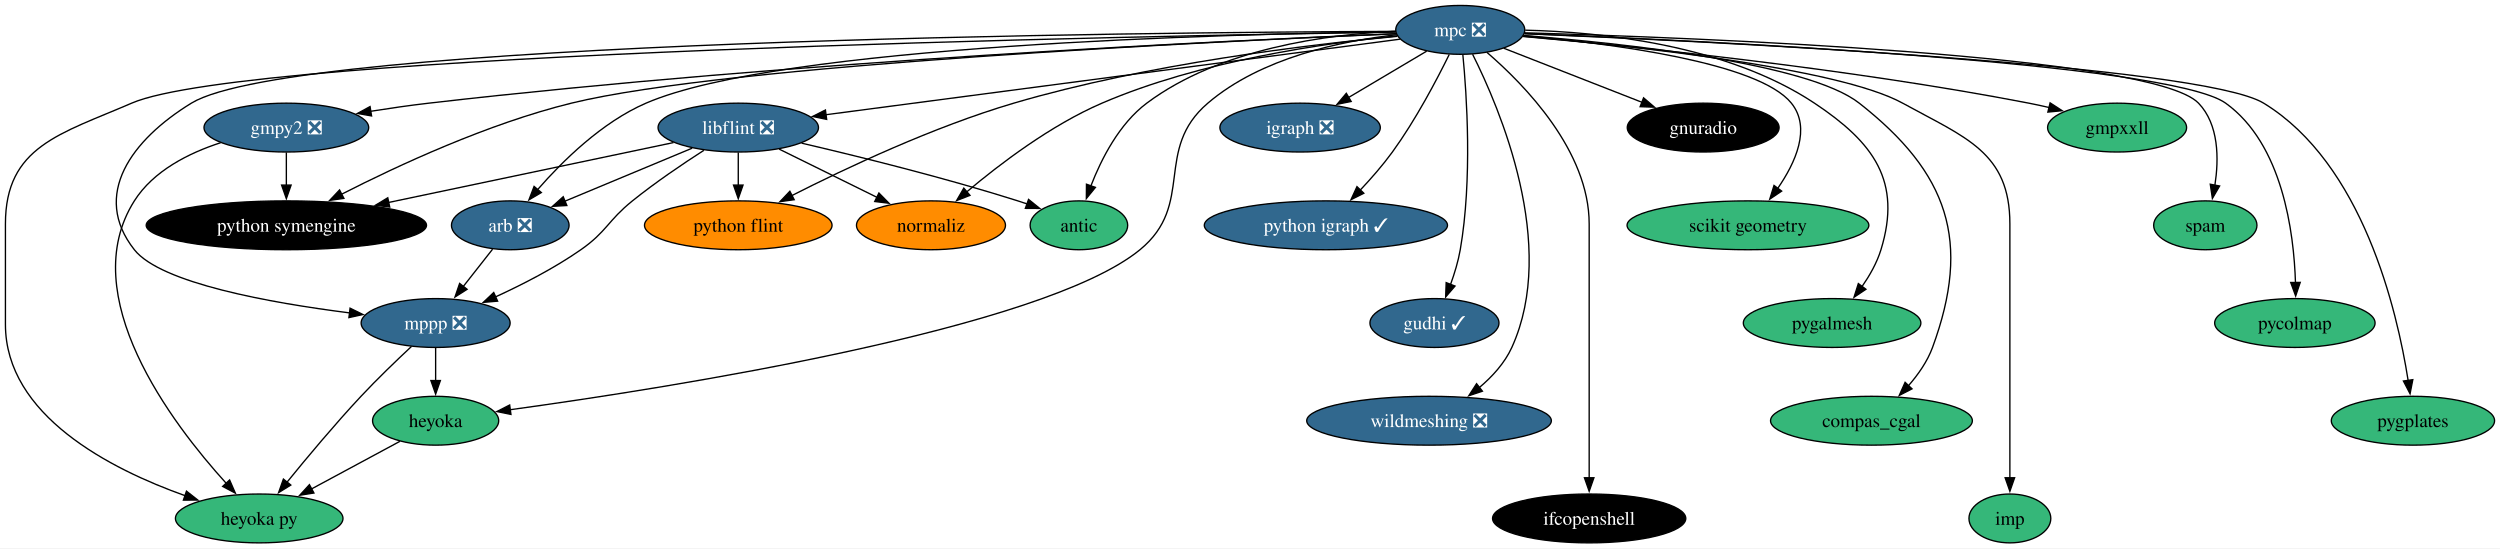
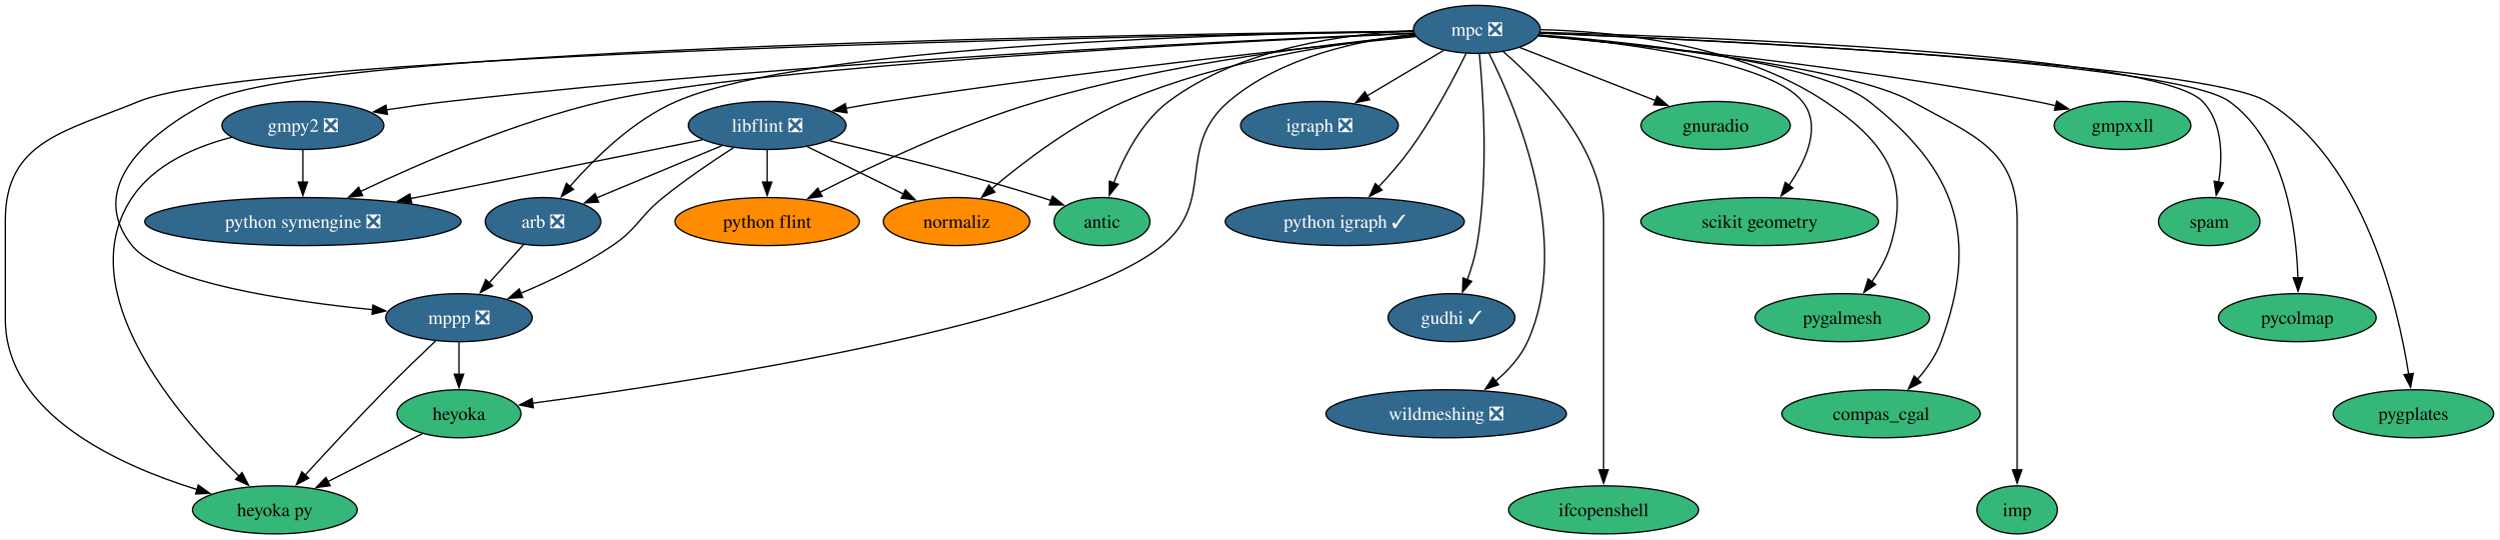
- <svg xmlns="http://www.w3.org/2000/svg" xmlns:xlink="http://www.w3.org/1999/xlink" width="1842pt" height="404pt" viewBox="0.00 0.00 1842.15 404.00">
+ <svg xmlns="http://www.w3.org/2000/svg" xmlns:xlink="http://www.w3.org/1999/xlink" width="1873pt" height="404pt" viewBox="0.00 0.00 1873.15 404.00">
  <g id="graph0" class="graph" transform="scale(1 1) rotate(0) translate(4 400)">
-     <polygon fill="white" stroke="none" points="-4,4 -4,-400 1838.15,-400 1838.15,4 -4,4" />
+     <polygon fill="white" stroke="none" points="-4,4 -4,-400 1869.15,-400 1869.15,4 -4,4" />
    <g id="node1" class="node">
      <g id="a_node1">
        <a xlink:href="https://github.com/conda-forge/arb-feedstock/pull/36" xlink:title="arb ❎">
-           <ellipse fill="#31688e" stroke="black" cx="372" cy="-234" rx="43.32" ry="18" />
-           <text text-anchor="middle" x="372" y="-229.32" font-family="Times,serif" font-size="14.00" fill="white">arb ❎</text>
+           <ellipse fill="#31688e" stroke="black" cx="403" cy="-234" rx="43.32" ry="18" />
+           <text text-anchor="middle" x="403" y="-229.32" font-family="Times,serif" font-size="14.00" fill="white">arb ❎</text>
        </a>
      </g>
    </g>
    <g id="node2" class="node">
      <g id="a_node2">
        <a xlink:href="https://github.com/conda-forge/mppp-feedstock/pull/60" xlink:title="mppp ❎">
-           <ellipse fill="#31688e" stroke="black" cx="317" cy="-162" rx="54.89" ry="18" />
-           <text text-anchor="middle" x="317" y="-157.32" font-family="Times,serif" font-size="14.00" fill="white">mppp ❎</text>
+           <ellipse fill="#31688e" stroke="black" cx="340" cy="-162" rx="54.89" ry="18" />
+           <text text-anchor="middle" x="340" y="-157.32" font-family="Times,serif" font-size="14.00" fill="white">mppp ❎</text>
        </a>
      </g>
    </g>
    <g id="edge1" class="edge">
-       <path fill="none" stroke="black" d="M358.97,-216.41C352.49,-208.16 344.51,-198.01 337.25,-188.78" />
-       <polygon fill="black" stroke="black" points="340.19,-186.85 331.26,-181.15 334.68,-191.17 340.19,-186.85" />
+       <path fill="none" stroke="black" d="M388.39,-216.76C380.71,-208.23 371.12,-197.58 362.52,-188.02" />
+       <polygon fill="black" stroke="black" points="365.27,-185.85 355.98,-180.76 360.07,-190.53 365.27,-185.85" />
    </g>
    <g id="node3" class="node">
      <g id="a_node3">
        <a xlink:href="https://github.com/conda-forge/heyoka.py-feedstock" xlink:title="heyoka py">
-           <ellipse fill="#35b779" stroke="black" cx="187" cy="-18" rx="61.73" ry="18" />
-           <text text-anchor="middle" x="187" y="-13.32" font-family="Times,serif" font-size="14.00">heyoka py</text>
+           <ellipse fill="#35b779" stroke="black" cx="202" cy="-18" rx="61.73" ry="18" />
+           <text text-anchor="middle" x="202" y="-13.32" font-family="Times,serif" font-size="14.00">heyoka py</text>
        </a>
      </g>
    </g>
    <g id="edge2" class="edge">
-       <path fill="none" stroke="black" d="M299.21,-144.74C288.21,-134.47 273.96,-120.78 262,-108 242.72,-87.39 222.16,-62.78 207.45,-44.67" />
-       <polygon fill="black" stroke="black" points="210.28,-42.61 201.28,-37.02 204.83,-47 210.28,-42.61" />
+       <path fill="none" stroke="black" d="M322.43,-144.52C311.51,-134.18 297.28,-120.48 285,-108 264.12,-86.77 241.07,-61.94 224.57,-43.91" />
+       <polygon fill="black" stroke="black" points="227.38,-41.8 218.06,-36.77 222.21,-46.52 227.38,-41.8" />
    </g>
    <g id="node4" class="node">
      <g id="a_node4">
        <a xlink:href="https://github.com/conda-forge/heyoka-feedstock" xlink:title="heyoka">
-           <ellipse fill="#35b779" stroke="black" cx="317" cy="-90" rx="46.47" ry="18" />
-           <text text-anchor="middle" x="317" y="-85.33" font-family="Times,serif" font-size="14.00">heyoka</text>
+           <ellipse fill="#35b779" stroke="black" cx="340" cy="-90" rx="46.47" ry="18" />
+           <text text-anchor="middle" x="340" y="-85.33" font-family="Times,serif" font-size="14.00">heyoka</text>
        </a>
      </g>
    </g>
    <g id="edge3" class="edge">
-       <path fill="none" stroke="black" d="M317,-143.7C317,-136.41 317,-127.73 317,-119.54" />
-       <polygon fill="black" stroke="black" points="320.5,-119.62 317,-109.62 313.5,-119.62 320.5,-119.62" />
+       <path fill="none" stroke="black" d="M340,-143.7C340,-136.41 340,-127.73 340,-119.54" />
+       <polygon fill="black" stroke="black" points="343.5,-119.62 340,-109.62 336.5,-119.62 343.5,-119.62" />
    </g>
    <g id="edge36" class="edge">
-       <path fill="none" stroke="black" d="M290.69,-74.83C271.95,-64.74 246.45,-51.01 225.43,-39.69" />
-       <polygon fill="black" stroke="black" points="227.32,-36.74 216.86,-35.08 224,-42.9 227.32,-36.74" />
+       <path fill="none" stroke="black" d="M312.74,-75.17C292.44,-64.87 264.42,-50.66 241.64,-39.11" />
+       <polygon fill="black" stroke="black" points="243.45,-36.1 232.95,-34.7 240.28,-42.34 243.45,-36.1" />
    </g>
    <g id="node5" class="node">
      <g id="a_node5">
        <a xlink:href="https://github.com/conda-forge/gmpy2-feedstock/pull/41" xlink:title="gmpy2 ❎">
-           <ellipse fill="#31688e" stroke="black" cx="207" cy="-306" rx="60.68" ry="18" />
-           <text text-anchor="middle" x="207" y="-301.32" font-family="Times,serif" font-size="14.00" fill="white">gmpy2 ❎</text>
+           <ellipse fill="#31688e" stroke="black" cx="223" cy="-306" rx="60.68" ry="18" />
+           <text text-anchor="middle" x="223" y="-301.32" font-family="Times,serif" font-size="14.00" fill="white">gmpy2 ❎</text>
        </a>
      </g>
    </g>
    <g id="edge5" class="edge">
-       <path fill="none" stroke="black" d="M158.6,-294.86C135.13,-287.25 109.04,-274.17 95,-252 50.93,-182.39 122.47,-88.2 162.64,-43.94" />
-       <polygon fill="black" stroke="black" points="165.19,-46.35 169.42,-36.64 160.06,-41.58 165.19,-46.35" />
+       <path fill="none" stroke="black" d="M169.55,-297.12C142.37,-290.11 111.64,-276.9 95,-252 47.95,-181.59 129.92,-87.16 175.13,-43.29" />
+       <polygon fill="black" stroke="black" points="177.44,-45.92 182.27,-36.5 172.62,-40.85 177.44,-45.92" />
    </g>
    <g id="node6" class="node">
      <g id="a_node6">
-         <a xlink:href="https://github.com/conda-forge/python-symengine-feedstock" xlink:title="python symengine">
-           <ellipse fill="#000000" stroke="black" cx="207" cy="-234" rx="103.29" ry="18" />
-           <text text-anchor="middle" x="207" y="-229.32" font-family="Times,serif" font-size="14.00" fill="white">python symengine</text>
+         <a xlink:href="https://github.com/conda-forge/python-symengine-feedstock/pull/53" xlink:title="python symengine ❎">
+           <ellipse fill="#31688e" stroke="black" cx="223" cy="-234" rx="118.55" ry="18" />
+           <text text-anchor="middle" x="223" y="-229.32" font-family="Times,serif" font-size="14.00" fill="white">python symengine ❎</text>
        </a>
      </g>
    </g>
    <g id="edge4" class="edge">
-       <path fill="none" stroke="black" d="M207,-287.7C207,-280.41 207,-271.73 207,-263.54" />
-       <polygon fill="black" stroke="black" points="210.5,-263.62 207,-253.62 203.5,-263.62 210.5,-263.62" />
+       <path fill="none" stroke="black" d="M223,-287.7C223,-280.41 223,-271.73 223,-263.54" />
+       <polygon fill="black" stroke="black" points="226.5,-263.62 223,-253.62 219.5,-263.62 226.5,-263.62" />
    </g>
    <g id="node7" class="node">
      <g id="a_node7">
        <a xlink:href="https://github.com/conda-forge/igraph-feedstock/pull/73" xlink:title="igraph ❎">
-           <ellipse fill="#31688e" stroke="black" cx="954" cy="-306" rx="59.1" ry="18" />
-           <text text-anchor="middle" x="954" y="-301.32" font-family="Times,serif" font-size="14.00" fill="white">igraph ❎</text>
+           <ellipse fill="#31688e" stroke="black" cx="985" cy="-306" rx="59.1" ry="18" />
+           <text text-anchor="middle" x="985" y="-301.32" font-family="Times,serif" font-size="14.00" fill="white">igraph ❎</text>
        </a>
      </g>
    </g>
    <g id="node8" class="node">
      <g id="a_node8">
        <a xlink:href="https://github.com/conda-forge/libflint-feedstock/pull/33" xlink:title="libflint ❎">
-           <ellipse fill="#31688e" stroke="black" cx="540" cy="-306" rx="59.1" ry="18" />
-           <text text-anchor="middle" x="540" y="-301.32" font-family="Times,serif" font-size="14.00" fill="white">libflint ❎</text>
+           <ellipse fill="#31688e" stroke="black" cx="571" cy="-306" rx="59.1" ry="18" />
+           <text text-anchor="middle" x="571" y="-301.32" font-family="Times,serif" font-size="14.00" fill="white">libflint ❎</text>
        </a>
      </g>
    </g>
    <g id="edge6" class="edge">
-       <path fill="none" stroke="black" d="M506,-290.83C478.88,-279.53 440.83,-263.68 412.2,-251.75" />
-       <polygon fill="black" stroke="black" points="413.7,-248.58 403.13,-247.97 411.01,-255.05 413.7,-248.58" />
+       <path fill="none" stroke="black" d="M537,-290.83C509.88,-279.53 471.83,-263.68 443.2,-251.75" />
+       <polygon fill="black" stroke="black" points="444.7,-248.58 434.13,-247.97 442.01,-255.05 444.7,-248.58" />
    </g>
    <g id="edge7" class="edge">
-       <path fill="none" stroke="black" d="M514.68,-289.28C499.05,-279.22 478.84,-265.55 462,-252 443.88,-237.41 443.08,-229.31 424,-216 404.54,-202.43 381.1,-190.4 361.12,-181.25" />
-       <polygon fill="black" stroke="black" points="362.67,-178.1 352.11,-177.21 359.81,-184.49 362.67,-178.1" />
+       <path fill="none" stroke="black" d="M545.68,-289.28C530.05,-279.22 509.84,-265.55 493,-252 474.88,-237.41 474.26,-229.04 455,-216 433.82,-201.66 408.14,-189.41 386.42,-180.31" />
+       <polygon fill="black" stroke="black" points="387.78,-177.08 377.2,-176.54 385.13,-183.56 387.78,-177.08" />
    </g>
    <g id="edge8" class="edge">
-       <path fill="none" stroke="black" d="M492.29,-294.97C437.38,-283.43 346.5,-264.32 282.08,-250.78" />
-       <polygon fill="black" stroke="black" points="283.17,-247.43 272.66,-248.8 281.73,-254.28 283.17,-247.43" />
+       <path fill="none" stroke="black" d="M522.61,-295.27C466,-283.88 371.4,-264.85 303.64,-251.22" />
+       <polygon fill="black" stroke="black" points="304.56,-247.84 294.07,-249.3 303.18,-254.7 304.56,-247.84" />
    </g>
    <g id="node9" class="node">
      <g id="a_node9">
        <a xlink:href="https://github.com/conda-forge/python-flint-feedstock" xlink:title="python flint">
-           <ellipse fill="#ff8c00" stroke="black" cx="540" cy="-234" rx="69.1" ry="18" />
-           <text text-anchor="middle" x="540" y="-229.32" font-family="Times,serif" font-size="14.00">python flint</text>
+           <ellipse fill="#ff8c00" stroke="black" cx="571" cy="-234" rx="69.1" ry="18" />
+           <text text-anchor="middle" x="571" y="-229.32" font-family="Times,serif" font-size="14.00">python flint</text>
        </a>
      </g>
    </g>
    <g id="edge9" class="edge">
-       <path fill="none" stroke="black" d="M540,-287.7C540,-280.41 540,-271.73 540,-263.54" />
-       <polygon fill="black" stroke="black" points="543.5,-263.62 540,-253.62 536.5,-263.62 543.5,-263.62" />
+       <path fill="none" stroke="black" d="M571,-287.7C571,-280.41 571,-271.73 571,-263.54" />
+       <polygon fill="black" stroke="black" points="574.5,-263.62 571,-253.62 567.5,-263.62 574.5,-263.62" />
    </g>
    <g id="node10" class="node">
      <g id="a_node10">
        <a xlink:href="https://github.com/conda-forge/normaliz-feedstock" xlink:title="normaliz">
-           <ellipse fill="#ff8c00" stroke="black" cx="682" cy="-234" rx="54.89" ry="18" />
-           <text text-anchor="middle" x="682" y="-229.32" font-family="Times,serif" font-size="14.00">normaliz</text>
+           <ellipse fill="#ff8c00" stroke="black" cx="713" cy="-234" rx="54.89" ry="18" />
+           <text text-anchor="middle" x="713" y="-229.32" font-family="Times,serif" font-size="14.00">normaliz</text>
        </a>
      </g>
    </g>
    <g id="edge10" class="edge">
-       <path fill="none" stroke="black" d="M570.11,-290.15C591.15,-279.78 619.46,-265.83 642.33,-254.55" />
-       <polygon fill="black" stroke="black" points="643.64,-257.81 651.06,-250.25 640.54,-251.54 643.64,-257.81" />
+       <path fill="none" stroke="black" d="M601.11,-290.15C622.15,-279.78 650.46,-265.83 673.33,-254.55" />
+       <polygon fill="black" stroke="black" points="674.64,-257.81 682.06,-250.25 671.54,-251.54 674.64,-257.81" />
    </g>
    <g id="node11" class="node">
      <g id="a_node11">
        <a xlink:href="https://github.com/conda-forge/antic-feedstock" xlink:title="antic">
-           <ellipse fill="#35b779" stroke="black" cx="791" cy="-234" rx="35.95" ry="18" />
-           <text text-anchor="middle" x="791" y="-229.32" font-family="Times,serif" font-size="14.00">antic</text>
+           <ellipse fill="#35b779" stroke="black" cx="822" cy="-234" rx="35.95" ry="18" />
+           <text text-anchor="middle" x="822" y="-229.32" font-family="Times,serif" font-size="14.00">antic</text>
        </a>
      </g>
    </g>
    <g id="edge11" class="edge">
-       <path fill="none" stroke="black" d="M586.64,-294.54C628.66,-284.75 691.96,-269.1 746,-252 748.24,-251.29 750.53,-250.53 752.83,-249.74" />
-       <polygon fill="black" stroke="black" points="753.9,-253.08 762.14,-246.42 751.54,-246.49 753.9,-253.08" />
+       <path fill="none" stroke="black" d="M617.64,-294.54C659.66,-284.75 722.96,-269.1 777,-252 779.24,-251.29 781.53,-250.53 783.83,-249.74" />
+       <polygon fill="black" stroke="black" points="784.9,-253.08 793.14,-246.42 782.54,-246.49 784.9,-253.08" />
    </g>
    <g id="node12" class="node">
      <g id="a_node12">
        <a xlink:href="https://github.com/conda-forge/mpc-feedstock/pull/27" xlink:title="mpc ❎">
-           <ellipse fill="#31688e" stroke="black" cx="1072" cy="-378" rx="47.53" ry="18" />
-           <text text-anchor="middle" x="1072" y="-373.32" font-family="Times,serif" font-size="14.00" fill="white">mpc ❎</text>
+           <ellipse fill="#31688e" stroke="black" cx="1103" cy="-378" rx="47.53" ry="18" />
+           <text text-anchor="middle" x="1103" y="-373.32" font-family="Times,serif" font-size="14.00" fill="white">mpc ❎</text>
        </a>
      </g>
    </g>
    <g id="edge12" class="edge">
-       <path fill="none" stroke="black" d="M1024.49,-376.62C900.73,-375.04 571.12,-366.81 472,-324 439.66,-310.03 410.56,-281.41 392.2,-260.37" />
-       <polygon fill="black" stroke="black" points="394.89,-258.14 385.76,-252.76 389.55,-262.66 394.89,-258.14" />
+       <path fill="none" stroke="black" d="M1055.49,-376.62C931.73,-375.04 602.12,-366.81 503,-324 470.66,-310.03 441.56,-281.41 423.2,-260.37" />
+       <polygon fill="black" stroke="black" points="425.89,-258.14 416.76,-252.76 420.55,-262.66 425.89,-258.14" />
    </g>
    <g id="edge13" class="edge">
-       <path fill="none" stroke="black" d="M1024.12,-376.91C843.92,-376.24 212.95,-370.53 137,-324 93.08,-297.09 63.09,-256.43 95,-216 114.48,-191.32 195.1,-176.88 253.58,-169.46" />
-       <polygon fill="black" stroke="black" points="253.95,-172.94 263.45,-168.25 253.1,-165.99 253.95,-172.94" />
+       <path fill="none" stroke="black" d="M1055.18,-376.6C873.68,-374.76 233.6,-365.37 153,-324 104.53,-299.12 60.79,-258.4 95,-216 117.27,-188.4 210.47,-174.46 275.27,-167.98" />
+       <polygon fill="black" stroke="black" points="275.49,-171.47 285.1,-167.03 274.82,-164.5 275.49,-171.47" />
    </g>
    <g id="edge16" class="edge">
-       <path fill="none" stroke="black" d="M1024.46,-376.36C840.18,-373.61 178.91,-361.21 93,-324 40.5,-301.26 0,-292.21 0,-235 0,-235 0,-235 0,-161 0,-93.93 77.24,-54.42 132.44,-34.74" />
-       <polygon fill="black" stroke="black" points="133.4,-38.11 141.73,-31.56 131.13,-31.49 133.4,-38.11" />
+       <path fill="none" stroke="black" d="M1055.3,-376.33C868,-373.44 188.85,-360.53 100,-324 44.97,-301.38 0,-294.5 0,-235 0,-235 0,-235 0,-161 0,-90.18 84.14,-51.62 143.81,-33.19" />
+       <polygon fill="black" stroke="black" points="144.6,-36.6 153.19,-30.41 142.61,-29.89 144.6,-36.6" />
    </g>
    <g id="edge30" class="edge">
-       <path fill="none" stroke="black" d="M1025.26,-374.42C984.24,-369.88 925.17,-357.49 886,-324 845.8,-289.63 876.9,-249.54 836,-216 764.65,-157.49 490.3,-114.38 371.91,-98.11" />
-       <polygon fill="black" stroke="black" points="372.5,-94.65 362.12,-96.77 371.55,-101.59 372.5,-94.65" />
+       <path fill="none" stroke="black" d="M1056.26,-374.42C1015.24,-369.88 956.17,-357.49 917,-324 876.8,-289.63 907.96,-249.47 867,-216 794.34,-156.64 514.71,-113.86 394.95,-97.89" />
+       <polygon fill="black" stroke="black" points="395.75,-94.47 385.37,-96.63 394.83,-101.41 395.75,-94.47" />
    </g>
    <g id="edge14" class="edge">
-       <path fill="none" stroke="black" d="M1024.73,-375.2C905.08,-370.32 580.69,-355.06 312,-324 298.03,-322.39 283.08,-320.23 268.97,-317.99" />
-       <polygon fill="black" stroke="black" points="269.8,-314.58 259.37,-316.43 268.68,-321.49 269.8,-314.58" />
+       <path fill="none" stroke="black" d="M1055.94,-375.18C935.31,-370.2 605.34,-354.65 332,-324 316.98,-322.32 300.87,-320.06 285.77,-317.73" />
+       <polygon fill="black" stroke="black" points="286.36,-314.28 275.94,-316.19 285.27,-321.2 286.36,-314.28" />
    </g>
    <g id="edge15" class="edge">
-       <path fill="none" stroke="black" d="M1024.65,-375.13C894.35,-369.68 532.5,-352.36 417,-324 355.62,-308.93 289.15,-278.05 247.79,-256.94" />
-       <polygon fill="black" stroke="black" points="249.42,-253.84 238.93,-252.36 246.21,-260.06 249.42,-253.84" />
+       <path fill="none" stroke="black" d="M1055.68,-374.99C925.47,-369.16 563.84,-350.96 448,-324 382.28,-308.7 310.46,-277.56 266.06,-256.49" />
+       <polygon fill="black" stroke="black" points="267.82,-253.45 257.29,-252.28 264.79,-259.76 267.82,-253.45" />
    </g>
    <g id="edge17" class="edge">
-       <path fill="none" stroke="black" d="M1047.26,-362.33C1030.61,-352.45 1008.39,-339.27 989.82,-328.25" />
-       <polygon fill="black" stroke="black" points="991.62,-325.25 981.23,-323.15 988.05,-331.27 991.62,-325.25" />
+       <path fill="none" stroke="black" d="M1078.26,-362.33C1061.61,-352.45 1039.39,-339.27 1020.82,-328.25" />
+       <polygon fill="black" stroke="black" points="1022.62,-325.25 1012.23,-323.15 1019.05,-331.27 1022.62,-325.25" />
    </g>
    <g id="edge18" class="edge">
-       <path fill="none" stroke="black" d="M1027.56,-371.15C933.49,-358.78 713.95,-329.89 604.47,-315.48" />
-       <polygon fill="black" stroke="black" points="605.14,-312.04 594.77,-314.21 604.22,-318.98 605.14,-312.04" />
+       <path fill="none" stroke="black" d="M1057.26,-372.59C976.73,-364.59 804.47,-346.41 660,-324 650.29,-322.49 640.01,-320.71 630.03,-318.87" />
+       <polygon fill="black" stroke="black" points="630.89,-315.47 620.42,-317.07 629.6,-322.35 630.89,-315.47" />
    </g>
    <g id="edge19" class="edge">
-       <path fill="none" stroke="black" d="M1025.68,-373.27C961.24,-367.23 841.37,-352.97 743,-324 684.04,-306.63 619.63,-276.29 579.52,-255.93" />
-       <polygon fill="black" stroke="black" points="581.21,-252.86 570.72,-251.41 578.02,-259.09 581.21,-252.86" />
+       <path fill="none" stroke="black" d="M1056.68,-373.27C992.24,-367.23 872.37,-352.97 774,-324 715.04,-306.63 650.63,-276.29 610.52,-255.93" />
+       <polygon fill="black" stroke="black" points="612.21,-252.86 601.72,-251.41 609.02,-259.09 612.21,-252.86" />
    </g>
    <g id="edge20" class="edge">
-       <path fill="none" stroke="black" d="M1025.43,-373.53C971.29,-368.18 880.13,-355.06 808,-324 770.26,-307.75 732.51,-279.02 708.31,-258.6" />
-       <polygon fill="black" stroke="black" points="710.74,-256.07 700.87,-252.21 706.18,-261.38 710.74,-256.07" />
+       <path fill="none" stroke="black" d="M1056.43,-373.53C1002.29,-368.18 911.13,-355.06 839,-324 801.26,-307.75 763.51,-279.02 739.31,-258.6" />
+       <polygon fill="black" stroke="black" points="741.74,-256.07 731.87,-252.21 737.18,-261.38 741.74,-256.07" />
    </g>
    <g id="edge21" class="edge">
-       <path fill="none" stroke="black" d="M1024.42,-377.02C974.15,-374.74 894.87,-364.3 841,-324 820.74,-308.84 807.52,-282.91 799.8,-262.94" />
-       <polygon fill="black" stroke="black" points="803.16,-261.93 796.48,-253.7 796.57,-264.29 803.16,-261.93" />
+       <path fill="none" stroke="black" d="M1055.42,-377.02C1005.15,-374.74 925.87,-364.3 872,-324 851.74,-308.84 838.52,-282.91 830.8,-262.94" />
+       <polygon fill="black" stroke="black" points="834.16,-261.93 827.48,-253.7 827.57,-264.29 834.16,-261.93" />
    </g>
    <g id="node13" class="node">
      <g id="a_node13">
        <a xlink:href="https://github.com/conda-forge/python-igraph-feedstock/pull/90" xlink:title="python igraph ✓">
-           <ellipse fill="#31688e" stroke="black" cx="973" cy="-234" rx="89.61" ry="18" />
-           <text text-anchor="middle" x="973" y="-229.32" font-family="Times,serif" font-size="14.00" fill="white">python igraph ✓</text>
+           <ellipse fill="#31688e" stroke="black" cx="1004" cy="-234" rx="89.61" ry="18" />
+           <text text-anchor="middle" x="1004" y="-229.32" font-family="Times,serif" font-size="14.00" fill="white">python igraph ✓</text>
        </a>
      </g>
    </g>
    <g id="edge22" class="edge">
-       <path fill="none" stroke="black" d="M1063.89,-359.88C1054.81,-341.42 1039.1,-311.5 1022,-288 1014.92,-278.27 1006.26,-268.39 998.2,-259.83" />
-       <polygon fill="black" stroke="black" points="1000.94,-257.63 991.47,-252.86 995.9,-262.49 1000.94,-257.63" />
+       <path fill="none" stroke="black" d="M1094.89,-359.88C1085.81,-341.42 1070.1,-311.5 1053,-288 1045.92,-278.27 1037.26,-268.39 1029.2,-259.83" />
+       <polygon fill="black" stroke="black" points="1031.94,-257.63 1022.47,-252.86 1026.9,-262.49 1031.94,-257.63" />
    </g>
    <g id="node14" class="node">
      <g id="a_node14">
        <a xlink:href="https://github.com/conda-forge/gudhi-feedstock/pull/62" xlink:title="gudhi ✓">
-           <ellipse fill="#31688e" stroke="black" cx="1053" cy="-162" rx="47.53" ry="18" />
-           <text text-anchor="middle" x="1053" y="-157.32" font-family="Times,serif" font-size="14.00" fill="white">gudhi ✓</text>
+           <ellipse fill="#31688e" stroke="black" cx="1084" cy="-162" rx="47.53" ry="18" />
+           <text text-anchor="middle" x="1084" y="-157.32" font-family="Times,serif" font-size="14.00" fill="white">gudhi ✓</text>
        </a>
      </g>
    </g>
    <g id="edge23" class="edge">
-       <path fill="none" stroke="black" d="M1073.9,-359.91C1076.78,-330.33 1081,-267.77 1072,-216 1070.52,-207.49 1067.8,-198.54 1064.87,-190.47" />
-       <polygon fill="black" stroke="black" points="1068.14,-189.23 1061.25,-181.19 1061.62,-191.78 1068.14,-189.23" />
+       <path fill="none" stroke="black" d="M1104.9,-359.91C1107.78,-330.33 1112,-267.77 1103,-216 1101.52,-207.49 1098.8,-198.54 1095.87,-190.47" />
+       <polygon fill="black" stroke="black" points="1099.14,-189.23 1092.25,-181.19 1092.62,-191.78 1099.14,-189.23" />
    </g>
    <g id="node15" class="node">
      <g id="a_node15">
        <a xlink:href="https://github.com/conda-forge/wildmeshing-feedstock/pull/24" xlink:title="wildmeshing ❎">
-           <ellipse fill="#31688e" stroke="black" cx="1049" cy="-90" rx="90.14" ry="18" />
-           <text text-anchor="middle" x="1049" y="-85.33" font-family="Times,serif" font-size="14.00" fill="white">wildmeshing ❎</text>
+           <ellipse fill="#31688e" stroke="black" cx="1080" cy="-90" rx="90.14" ry="18" />
+           <text text-anchor="middle" x="1080" y="-85.33" font-family="Times,serif" font-size="14.00" fill="white">wildmeshing ❎</text>
        </a>
      </g>
    </g>
    <g id="edge24" class="edge">
-       <path fill="none" stroke="black" d="M1081.09,-360.03C1101.04,-320.35 1144.26,-219.15 1110,-144 1104.74,-132.47 1095.6,-122.47 1085.97,-114.37" />
-       <polygon fill="black" stroke="black" points="1088.32,-111.77 1078.28,-108.4 1084.03,-117.29 1088.32,-111.77" />
+       <path fill="none" stroke="black" d="M1112.09,-360.03C1132.04,-320.35 1175.26,-219.15 1141,-144 1135.74,-132.47 1126.6,-122.47 1116.97,-114.37" />
+       <polygon fill="black" stroke="black" points="1119.32,-111.77 1109.28,-108.4 1115.03,-117.29 1119.32,-111.77" />
    </g>
    <g id="node16" class="node">
      <g id="a_node16">
        <a xlink:href="https://github.com/conda-forge/ifcopenshell-feedstock" xlink:title="ifcopenshell">
-           <ellipse fill="#000000" stroke="black" cx="1167" cy="-18" rx="71.2" ry="18" />
-           <text text-anchor="middle" x="1167" y="-13.32" font-family="Times,serif" font-size="14.00" fill="white">ifcopenshell</text>
+           <ellipse fill="#35b779" stroke="black" cx="1198" cy="-18" rx="71.2" ry="18" />
+           <text text-anchor="middle" x="1198" y="-13.32" font-family="Times,serif" font-size="14.00">ifcopenshell</text>
        </a>
      </g>
    </g>
    <g id="edge25" class="edge">
-       <path fill="none" stroke="black" d="M1091.68,-361.4C1119.51,-337.44 1167,-288.69 1167,-235 1167,-235 1167,-235 1167,-161 1167,-121.74 1167,-76.38 1167,-47.69" />
-       <polygon fill="black" stroke="black" points="1170.5,-48 1167,-38 1163.5,-48 1170.5,-48" />
+       <path fill="none" stroke="black" d="M1122.68,-361.4C1150.51,-337.44 1198,-288.69 1198,-235 1198,-235 1198,-235 1198,-161 1198,-121.74 1198,-76.38 1198,-47.69" />
+       <polygon fill="black" stroke="black" points="1201.5,-48 1198,-38 1194.5,-48 1201.5,-48" />
    </g>
    <g id="node17" class="node">
      <g id="a_node17">
        <a xlink:href="https://github.com/conda-forge/gnuradio-feedstock" xlink:title="gnuradio">
-           <ellipse fill="#000000" stroke="black" cx="1251" cy="-306" rx="55.94" ry="18" />
-           <text text-anchor="middle" x="1251" y="-301.32" font-family="Times,serif" font-size="14.00" fill="white">gnuradio</text>
+           <ellipse fill="#35b779" stroke="black" cx="1282" cy="-306" rx="55.94" ry="18" />
+           <text text-anchor="middle" x="1282" y="-301.32" font-family="Times,serif" font-size="14.00">gnuradio</text>
        </a>
      </g>
    </g>
    <g id="edge26" class="edge">
-       <path fill="none" stroke="black" d="M1104,-364.49C1132.46,-353.36 1174.37,-336.97 1206.17,-324.53" />
-       <polygon fill="black" stroke="black" points="1207.08,-327.93 1215.12,-321.03 1204.53,-321.41 1207.08,-327.93" />
+       <path fill="none" stroke="black" d="M1135,-364.49C1163.46,-353.36 1205.37,-336.97 1237.17,-324.53" />
+       <polygon fill="black" stroke="black" points="1238.08,-327.93 1246.12,-321.03 1235.53,-321.41 1238.08,-327.93" />
    </g>
    <g id="node18" class="node">
      <g id="a_node18">
        <a xlink:href="https://github.com/conda-forge/scikit-geometry-feedstock" xlink:title="scikit geometry">
-           <ellipse fill="#35b779" stroke="black" cx="1284" cy="-234" rx="89.09" ry="18" />
-           <text text-anchor="middle" x="1284" y="-229.32" font-family="Times,serif" font-size="14.00">scikit geometry</text>
+           <ellipse fill="#35b779" stroke="black" cx="1315" cy="-234" rx="89.09" ry="18" />
+           <text text-anchor="middle" x="1315" y="-229.32" font-family="Times,serif" font-size="14.00">scikit geometry</text>
        </a>
      </g>
    </g>
    <g id="edge27" class="edge">
-       <path fill="none" stroke="black" d="M1118.6,-373.67C1182.37,-368.04 1291.69,-354.16 1316,-324 1330.72,-305.74 1319.05,-280.14 1305.85,-261.08" />
-       <polygon fill="black" stroke="black" points="1308.82,-259.21 1300.06,-253.27 1303.2,-263.38 1308.82,-259.21" />
+       <path fill="none" stroke="black" d="M1149.6,-373.67C1213.37,-368.04 1322.69,-354.16 1347,-324 1361.72,-305.74 1350.05,-280.14 1336.85,-261.08" />
+       <polygon fill="black" stroke="black" points="1339.82,-259.21 1331.06,-253.27 1334.2,-263.38 1339.82,-259.21" />
    </g>
    <g id="node19" class="node">
      <g id="a_node19">
        <a xlink:href="https://github.com/conda-forge/pygalmesh-feedstock" xlink:title="pygalmesh">
-           <ellipse fill="#35b779" stroke="black" cx="1346" cy="-162" rx="65.41" ry="18" />
-           <text text-anchor="middle" x="1346" y="-157.32" font-family="Times,serif" font-size="14.00">pygalmesh</text>
+           <ellipse fill="#35b779" stroke="black" cx="1377" cy="-162" rx="65.41" ry="18" />
+           <text text-anchor="middle" x="1377" y="-157.32" font-family="Times,serif" font-size="14.00">pygalmesh</text>
        </a>
      </g>
    </g>
    <g id="edge28" class="edge">
-       <path fill="none" stroke="black" d="M1119.89,-377.78C1175.58,-376.45 1268.12,-367.14 1333,-324 1376.89,-294.82 1397.49,-266.38 1382,-216 1379.04,-206.37 1373.67,-196.92 1367.96,-188.73" />
-       <polygon fill="black" stroke="black" points="1370.94,-186.87 1362.14,-180.97 1365.34,-191.07 1370.94,-186.87" />
+       <path fill="none" stroke="black" d="M1150.89,-377.78C1206.58,-376.45 1299.12,-367.14 1364,-324 1407.89,-294.82 1428.49,-266.38 1413,-216 1410.04,-206.37 1404.67,-196.92 1398.96,-188.73" />
+       <polygon fill="black" stroke="black" points="1401.94,-186.87 1393.14,-180.97 1396.34,-191.07 1401.94,-186.87" />
    </g>
    <g id="node20" class="node">
      <g id="a_node20">
        <a xlink:href="https://github.com/conda-forge/compas_cgal-feedstock" xlink:title="compas_cgal">
-           <ellipse fill="#35b779" stroke="black" cx="1375" cy="-90" rx="74.36" ry="18" />
-           <text text-anchor="middle" x="1375" y="-85.33" font-family="Times,serif" font-size="14.00">compas_cgal</text>
+           <ellipse fill="#35b779" stroke="black" cx="1406" cy="-90" rx="74.36" ry="18" />
+           <text text-anchor="middle" x="1406" y="-85.33" font-family="Times,serif" font-size="14.00">compas_cgal</text>
        </a>
      </g>
    </g>
    <g id="edge29" class="edge">
-       <path fill="none" stroke="black" d="M1118.59,-373.87C1191.53,-368.11 1328.26,-353.62 1366,-324 1431.7,-272.43 1448.79,-222.4 1420,-144 1416.21,-133.68 1409.42,-124 1402.25,-115.8" />
-       <polygon fill="black" stroke="black" points="1404.89,-113.5 1395.48,-108.64 1399.8,-118.31 1404.89,-113.5" />
+       <path fill="none" stroke="black" d="M1149.59,-373.87C1222.53,-368.11 1359.26,-353.62 1397,-324 1462.7,-272.43 1479.79,-222.4 1451,-144 1447.21,-133.68 1440.42,-124 1433.25,-115.8" />
+       <polygon fill="black" stroke="black" points="1435.89,-113.5 1426.48,-108.64 1430.8,-118.31 1435.89,-113.5" />
    </g>
    <g id="node21" class="node">
      <g id="a_node21">
        <a xlink:href="https://github.com/conda-forge/imp-feedstock" xlink:title="imp">
-           <ellipse fill="#35b779" stroke="black" cx="1477" cy="-18" rx="30.16" ry="18" />
-           <text text-anchor="middle" x="1477" y="-13.32" font-family="Times,serif" font-size="14.00">imp</text>
+           <ellipse fill="#35b779" stroke="black" cx="1508" cy="-18" rx="30.16" ry="18" />
+           <text text-anchor="middle" x="1508" y="-13.32" font-family="Times,serif" font-size="14.00">imp</text>
        </a>
      </g>
    </g>
    <g id="edge31" class="edge">
-       <path fill="none" stroke="black" d="M1118.17,-373.32C1196.28,-366.47 1350.65,-350.05 1398,-324 1444.34,-298.5 1477,-287.89 1477,-235 1477,-235 1477,-235 1477,-161 1477,-121.74 1477,-76.38 1477,-47.69" />
-       <polygon fill="black" stroke="black" points="1480.5,-48 1477,-38 1473.5,-48 1480.5,-48" />
+       <path fill="none" stroke="black" d="M1149.17,-373.32C1227.28,-366.47 1381.65,-350.05 1429,-324 1475.34,-298.5 1508,-287.89 1508,-235 1508,-235 1508,-235 1508,-161 1508,-121.74 1508,-76.38 1508,-47.69" />
+       <polygon fill="black" stroke="black" points="1511.5,-48 1508,-38 1504.5,-48 1511.5,-48" />
    </g>
    <g id="node22" class="node">
      <g id="a_node22">
        <a xlink:href="https://github.com/conda-forge/gmpxxll-feedstock" xlink:title="gmpxxll">
-           <ellipse fill="#35b779" stroke="black" cx="1556" cy="-306" rx="51.21" ry="18" />
-           <text text-anchor="middle" x="1556" y="-301.32" font-family="Times,serif" font-size="14.00">gmpxxll</text>
+           <ellipse fill="#35b779" stroke="black" cx="1587" cy="-306" rx="51.21" ry="18" />
+           <text text-anchor="middle" x="1587" y="-301.32" font-family="Times,serif" font-size="14.00">gmpxxll</text>
        </a>
      </g>
    </g>
    <g id="edge32" class="edge">
-       <path fill="none" stroke="black" d="M1118.19,-373.14C1195.72,-366.21 1356.74,-349.94 1491,-324 1495.9,-323.05 1500.98,-321.95 1506.04,-320.76" />
-       <polygon fill="black" stroke="black" points="1506.65,-324.22 1515.53,-318.44 1504.99,-317.42 1506.65,-324.22" />
+       <path fill="none" stroke="black" d="M1149.19,-373.14C1226.72,-366.21 1387.74,-349.94 1522,-324 1526.9,-323.05 1531.98,-321.95 1537.04,-320.76" />
+       <polygon fill="black" stroke="black" points="1537.65,-324.22 1546.53,-318.44 1535.99,-317.42 1537.65,-324.22" />
    </g>
    <g id="node23" class="node">
      <g id="a_node23">
        <a xlink:href="https://github.com/conda-forge/spam-feedstock" xlink:title="spam">
-           <ellipse fill="#35b779" stroke="black" cx="1621" cy="-234" rx="38.06" ry="18" />
-           <text text-anchor="middle" x="1621" y="-229.32" font-family="Times,serif" font-size="14.00">spam</text>
+           <ellipse fill="#35b779" stroke="black" cx="1652" cy="-234" rx="38.06" ry="18" />
+           <text text-anchor="middle" x="1652" y="-229.32" font-family="Times,serif" font-size="14.00">spam</text>
        </a>
      </g>
    </g>
    <g id="edge33" class="edge">
-       <path fill="none" stroke="black" d="M1119.51,-375.84C1245.68,-372.28 1581.91,-359.51 1616,-324 1631.07,-308.3 1631.09,-283 1628.05,-263.38" />
-       <polygon fill="black" stroke="black" points="1631.54,-262.96 1626.22,-253.8 1624.66,-264.28 1631.54,-262.96" />
+       <path fill="none" stroke="black" d="M1150.51,-375.84C1276.68,-372.28 1612.91,-359.51 1647,-324 1662.07,-308.3 1662.09,-283 1659.05,-263.38" />
+       <polygon fill="black" stroke="black" points="1662.54,-262.96 1657.22,-253.8 1655.66,-264.28 1662.54,-262.96" />
    </g>
    <g id="node24" class="node">
      <g id="a_node24">
        <a xlink:href="https://github.com/conda-forge/pycolmap-feedstock" xlink:title="pycolmap">
-           <ellipse fill="#35b779" stroke="black" cx="1687" cy="-162" rx="59.1" ry="18" />
-           <text text-anchor="middle" x="1687" y="-157.32" font-family="Times,serif" font-size="14.00">pycolmap</text>
+           <ellipse fill="#35b779" stroke="black" cx="1718" cy="-162" rx="59.1" ry="18" />
+           <text text-anchor="middle" x="1718" y="-157.32" font-family="Times,serif" font-size="14.00">pycolmap</text>
        </a>
      </g>
    </g>
    <g id="edge34" class="edge">
-       <path fill="none" stroke="black" d="M1119.21,-375.27C1247.27,-370.22 1594.42,-353.88 1636,-324 1677.89,-293.89 1686.29,-229.11 1687.45,-191.55" />
-       <polygon fill="black" stroke="black" points="1690.94,-191.94 1687.58,-181.9 1683.94,-191.85 1690.94,-191.94" />
+       <path fill="none" stroke="black" d="M1150.21,-375.27C1278.27,-370.22 1625.42,-353.88 1667,-324 1708.89,-293.89 1717.29,-229.11 1718.45,-191.55" />
+       <polygon fill="black" stroke="black" points="1721.94,-191.94 1718.58,-181.9 1714.94,-191.85 1721.94,-191.94" />
    </g>
    <g id="node25" class="node">
      <g id="a_node25">
        <a xlink:href="https://github.com/conda-forge/pygplates-feedstock" xlink:title="pygplates">
-           <ellipse fill="#35b779" stroke="black" cx="1774" cy="-90" rx="60.15" ry="18" />
-           <text text-anchor="middle" x="1774" y="-85.33" font-family="Times,serif" font-size="14.00">pygplates</text>
+           <ellipse fill="#35b779" stroke="black" cx="1805" cy="-90" rx="60.15" ry="18" />
+           <text text-anchor="middle" x="1805" y="-85.33" font-family="Times,serif" font-size="14.00">pygplates</text>
        </a>
      </g>
    </g>
    <g id="edge35" class="edge">
-       <path fill="none" stroke="black" d="M1119.41,-375.16C1251.65,-369.69 1617.93,-352.13 1664,-324 1736.98,-279.43 1762.31,-171.49 1770.45,-119.68" />
-       <polygon fill="black" stroke="black" points="1773.9,-120.26 1771.88,-109.86 1766.98,-119.26 1773.9,-120.26" />
+       <path fill="none" stroke="black" d="M1150.41,-375.16C1282.65,-369.69 1648.93,-352.13 1695,-324 1767.98,-279.43 1793.31,-171.49 1801.45,-119.68" />
+       <polygon fill="black" stroke="black" points="1804.9,-120.26 1802.88,-109.86 1797.98,-119.26 1804.9,-120.26" />
    </g>
  </g>
</svg>
